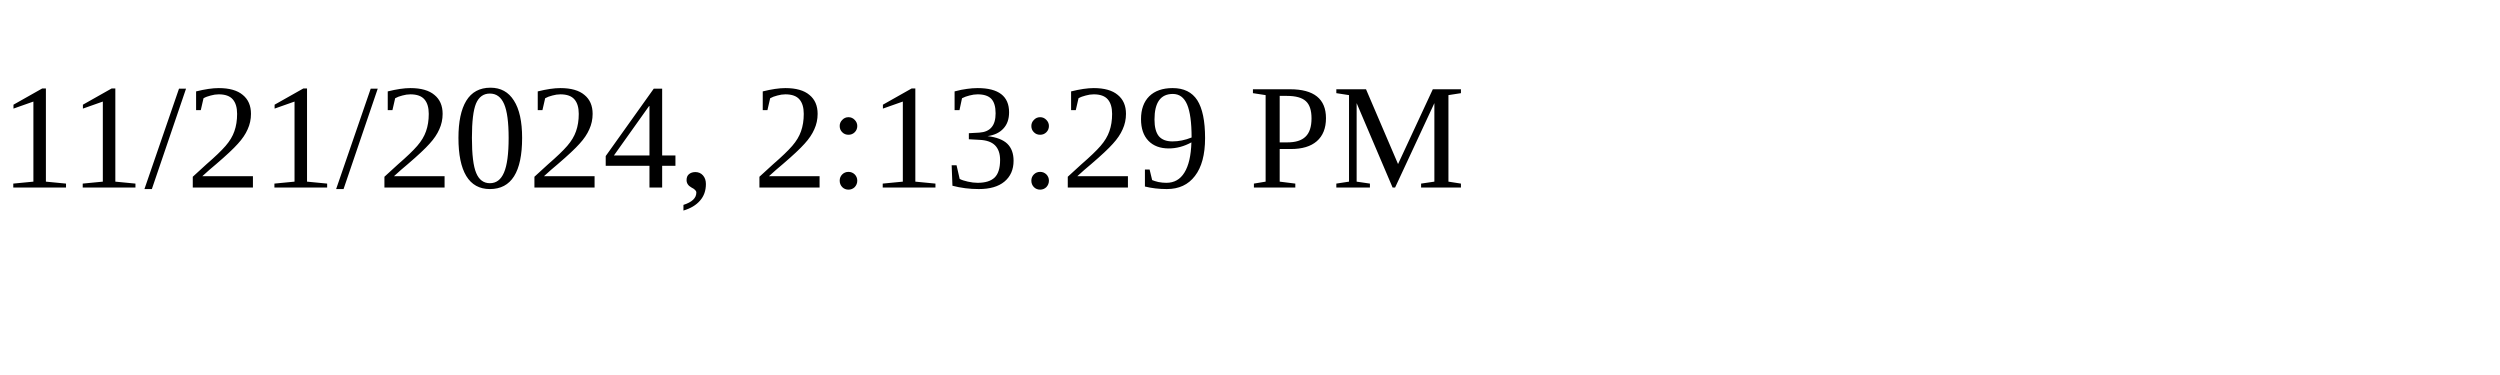
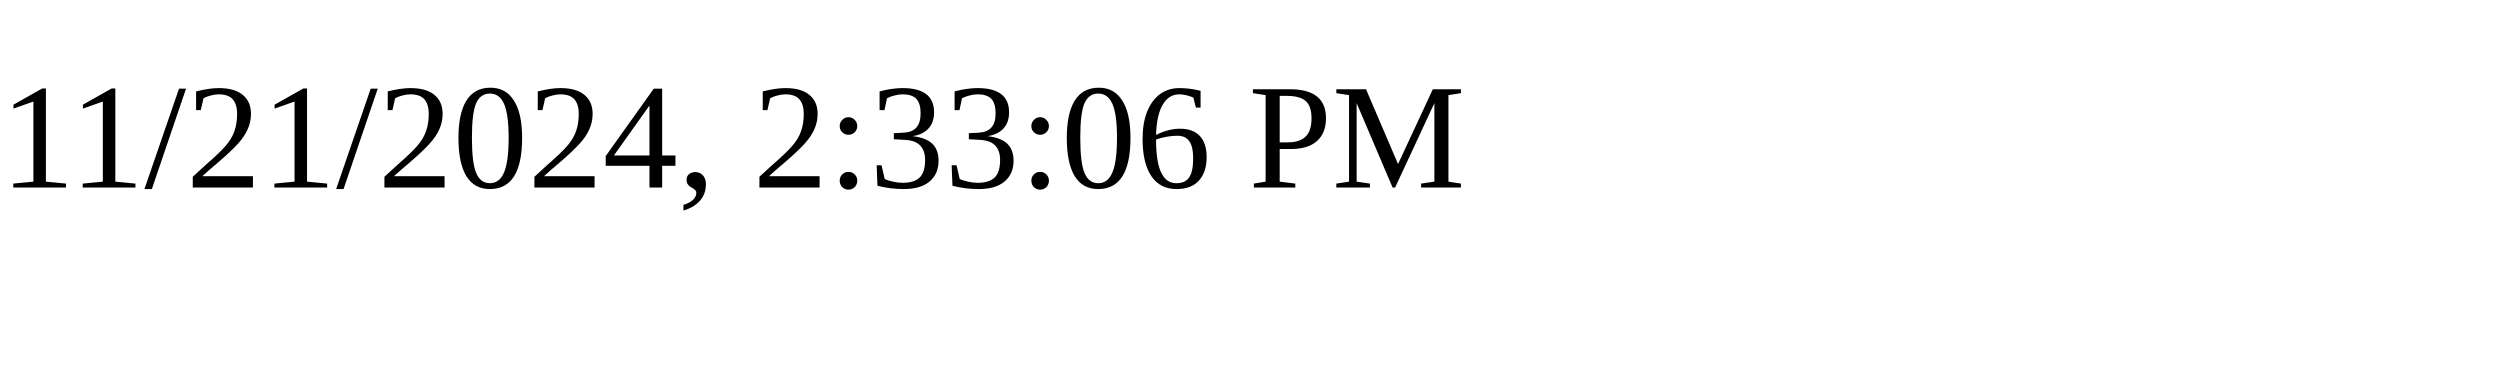
<svg xmlns="http://www.w3.org/2000/svg" height="30" width="200">
-   <text x="0" y="15">11/21/2024, 2:13:29 PM</text>
+   <text x="0" y="15">11/21/2024, 2:33:06 PM</text>
</svg>
